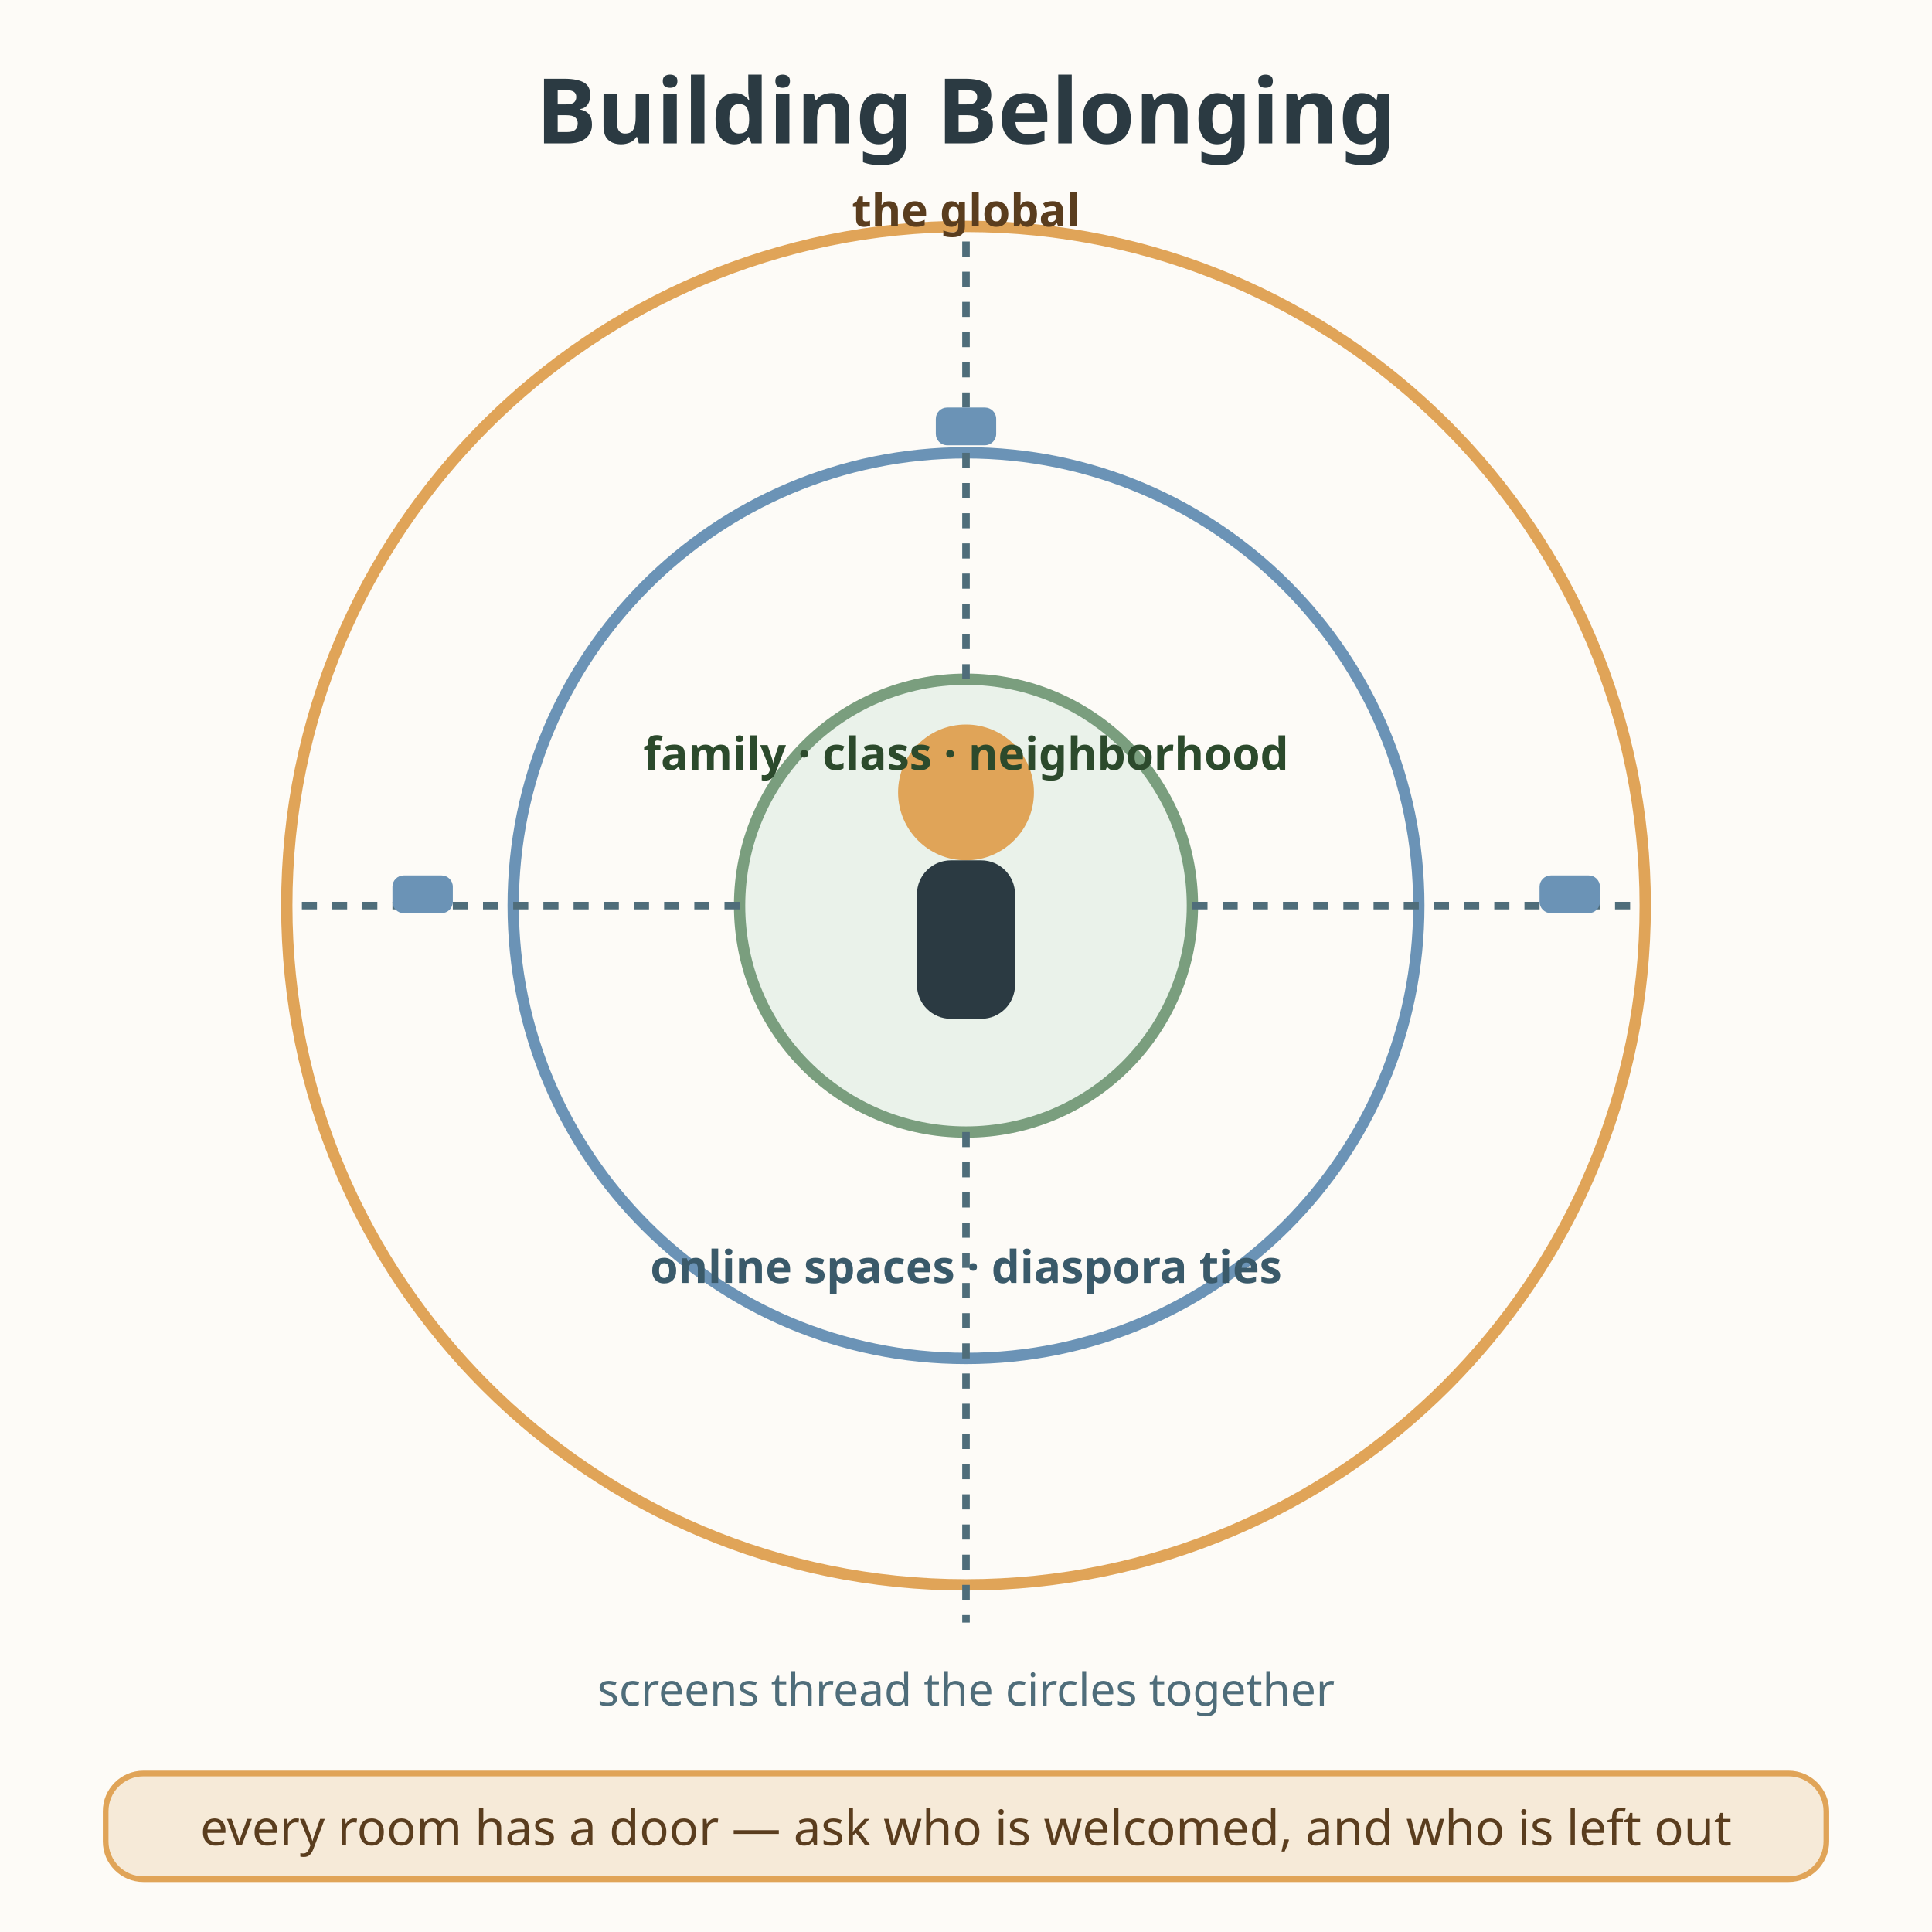
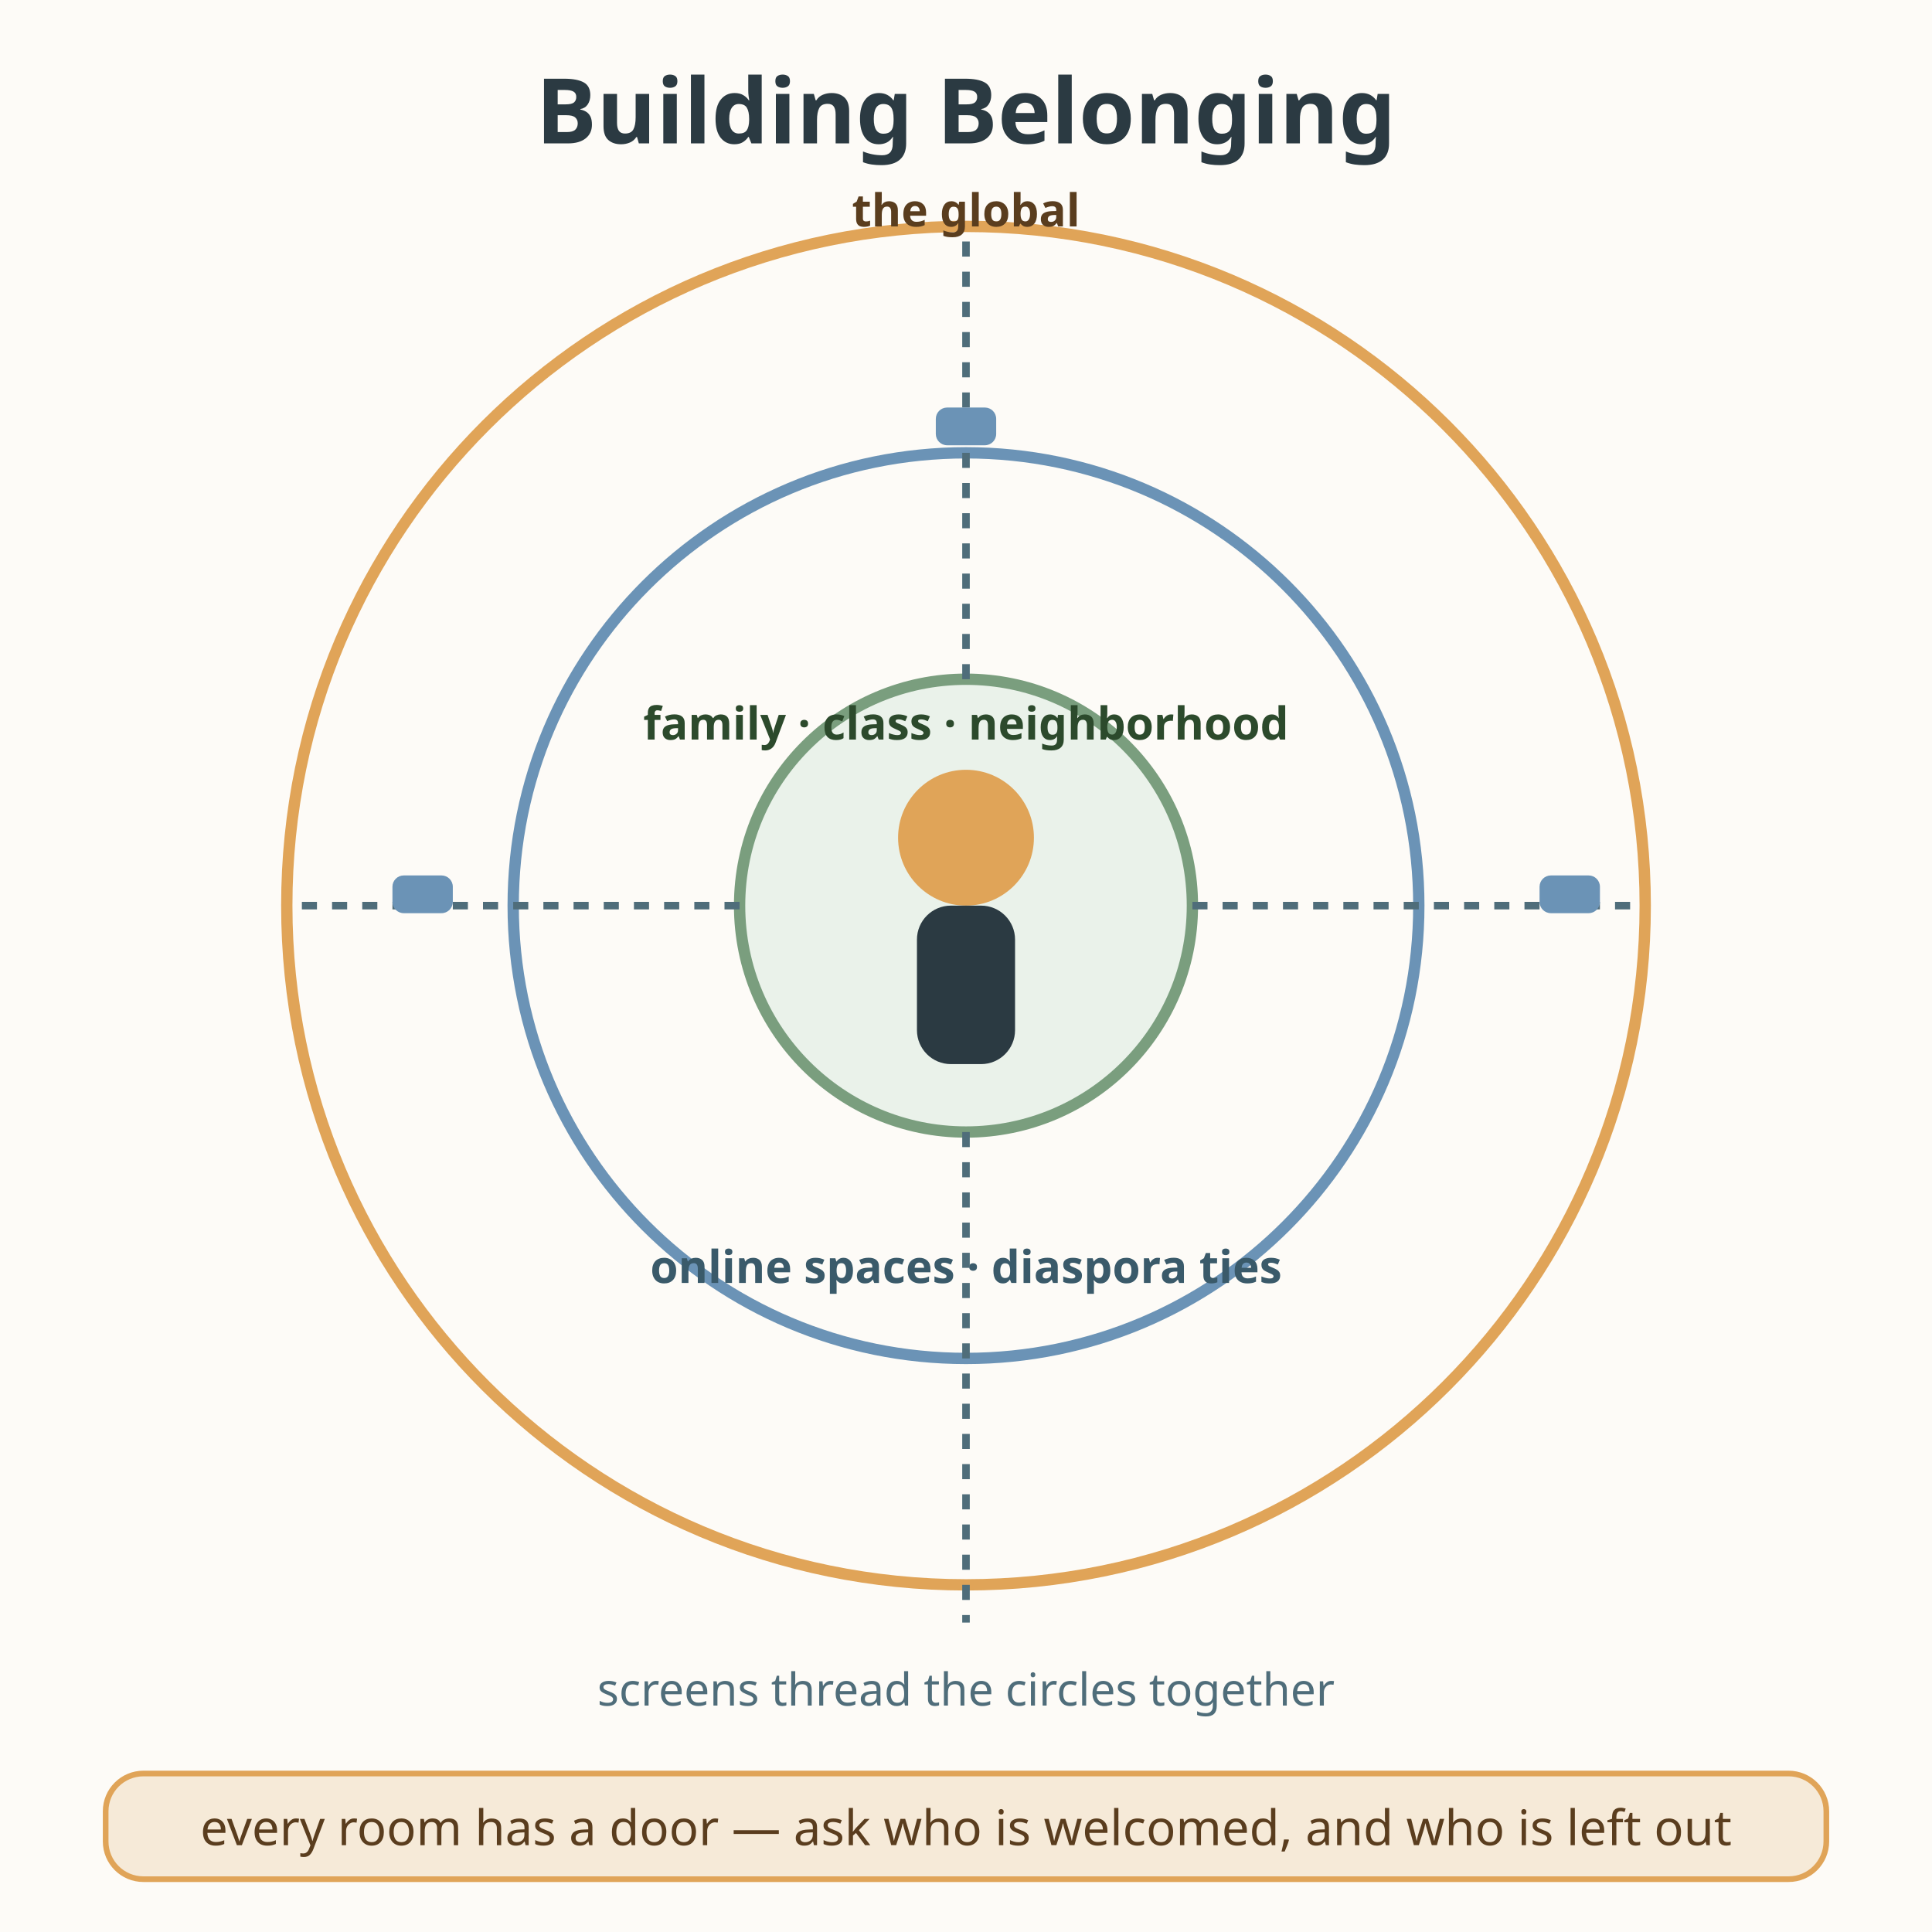
<svg xmlns="http://www.w3.org/2000/svg" viewBox="0 0 512 512" role="img" aria-labelledby="title-L-10-003-09-building-belonging desc-L-10-003-09-building-belonging">
  <rect width="512" height="512" fill="#fdfbf7" />
  <text x="256" y="38" text-anchor="middle" font-family="sans-serif" font-size="24" font-weight="bold" fill="#2b3a42">Building Belonging</text>
  <circle cx="256" cy="240" r="60" fill="#eaf2ea" stroke="#7a9e7e" stroke-width="3" />
  <circle cx="256" cy="240" r="120" fill="none" stroke="#6b93b6" stroke-width="3" />
  <circle cx="256" cy="240" r="180" fill="none" stroke="#e0a458" stroke-width="3" />
-   <g transform="translate(256,240)">
+   <g transform="translate(256,252)">
    <circle cx="0" cy="-30" r="18" fill="#e0a458" />
    <rect x="-13" y="-12" width="26" height="42" rx="9" fill="#2b3a42" />
  </g>
-   <text x="256" y="204" text-anchor="middle" font-family="sans-serif" font-size="12" font-weight="bold" fill="#2c4a2c">family · class · neighborhood</text>
+   <text x="256" y="196" text-anchor="middle" font-family="sans-serif" font-size="12" font-weight="bold" fill="#2c4a2c">family · class · neighborhood</text>
  <text x="256" y="340" text-anchor="middle" font-family="sans-serif" font-size="12" font-weight="bold" fill="#3a5a6a">online spaces · diaspora ties</text>
  <text x="256" y="60" text-anchor="middle" font-family="sans-serif" font-size="12" font-weight="bold" fill="#5a3d1e">the global</text>
  <g stroke="#4f6d7a" stroke-width="2" stroke-dasharray="4 4">
    <line x1="256" y1="180" x2="256" y2="60" />
    <line x1="256" y1="300" x2="256" y2="430" />
    <line x1="196" y1="240" x2="76" y2="240" />
    <line x1="316" y1="240" x2="436" y2="240" />
  </g>
  <g fill="#6b93b6">
    <rect x="248" y="108" width="16" height="10" rx="3" />
    <rect x="408" y="232" width="16" height="10" rx="3" />
    <rect x="104" y="232" width="16" height="10" rx="3" />
  </g>
  <text x="256" y="452" text-anchor="middle" font-family="sans-serif" font-size="12" fill="#4f6d7a">screens thread the circles together</text>
  <rect x="28" y="470" width="456" height="28" rx="10" fill="#f6ead8" stroke="#e0a458" stroke-width="1.5" />
  <text x="256" y="489" text-anchor="middle" font-family="sans-serif" font-size="13" fill="#5a3d1e">every room has a door — ask who is welcomed, and who is left out</text>
</svg>
